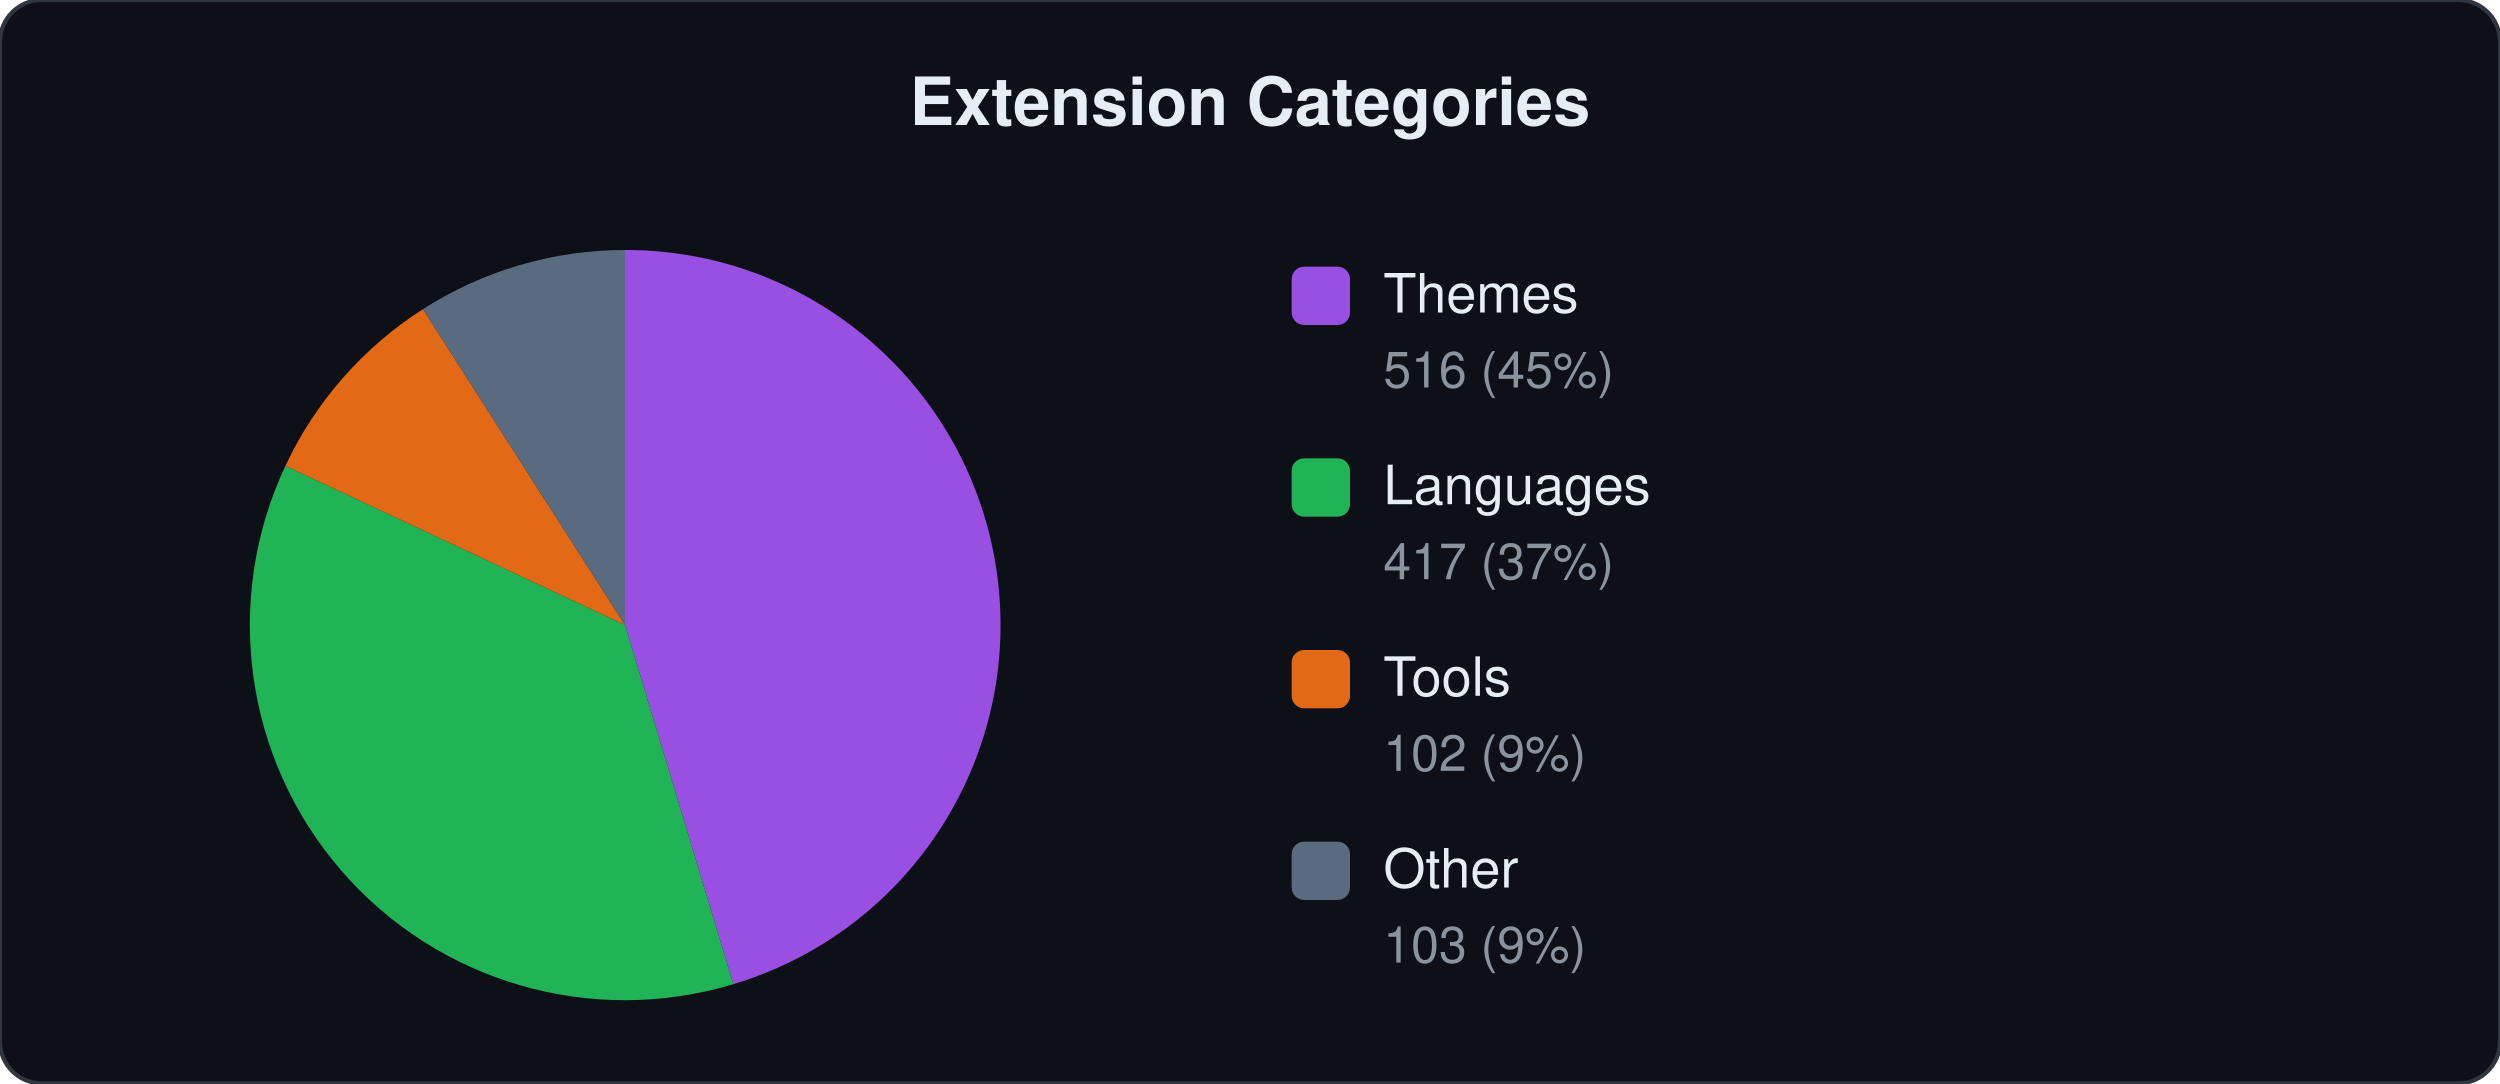
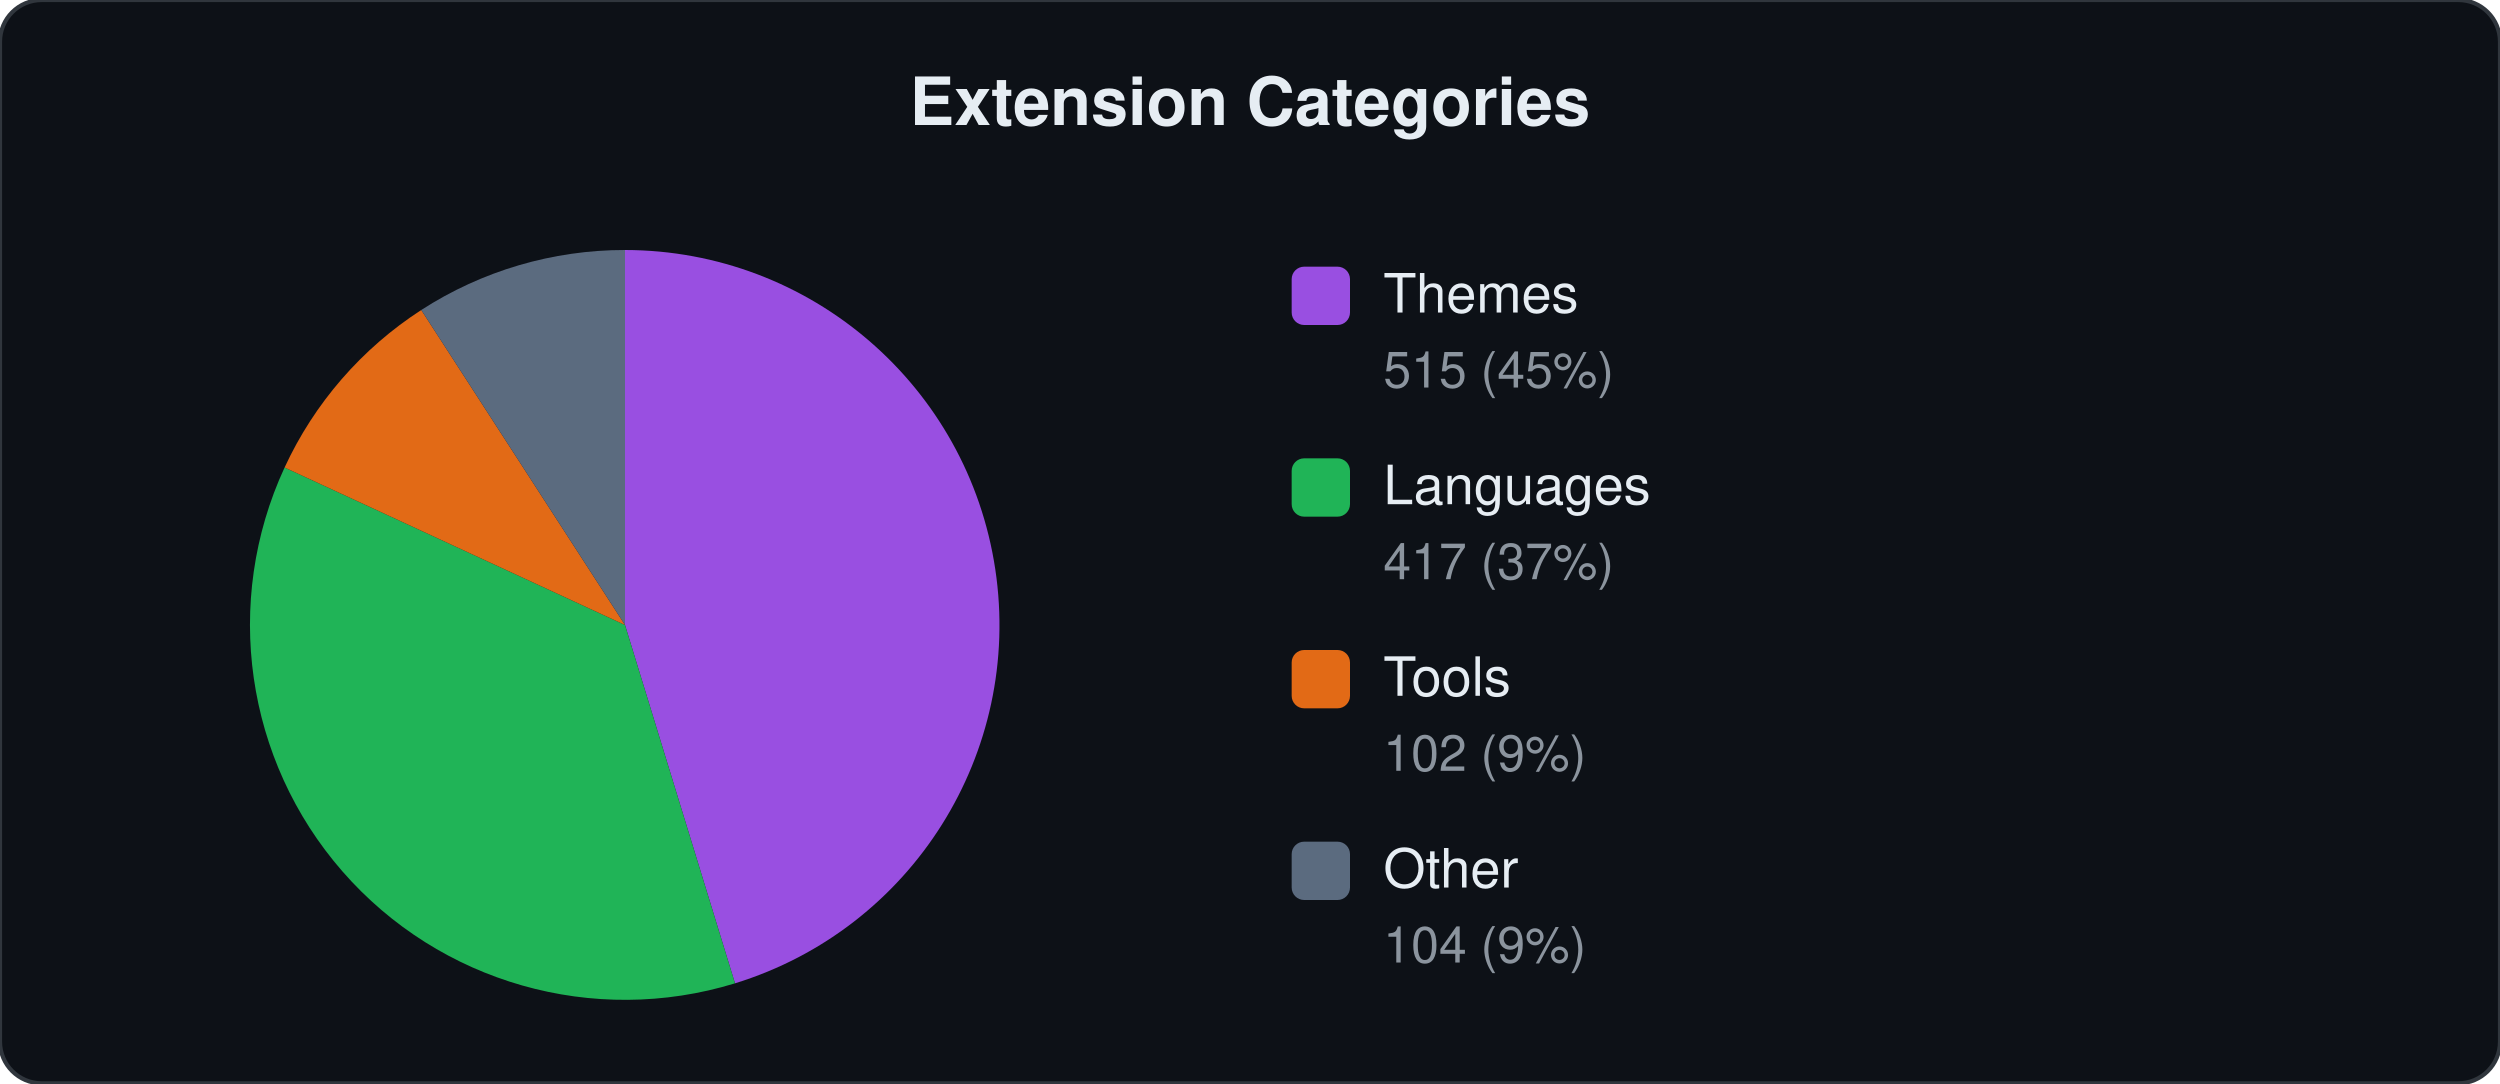
<svg xmlns="http://www.w3.org/2000/svg" viewBox="0 0 600 260" width="600" height="260">
  <style>text{font-family:-apple-system,BlinkMacSystemFont,"Segoe UI",Helvetica,Arial,sans-serif;fill:#e6edf3}.label{font-size:13px}.count{font-size:12px;fill:#8b949e}.title{font-size:16px;font-weight:600}</style>
  <rect width="600" height="260" rx="10" fill="#0d1117" stroke="#30363d" stroke-width="1" />
  <text x="300" y="30" text-anchor="middle" class="title">Extension Categories</text>
-   <path d="M150.0,150.0 L150.0,60.0 A90,90 0 0,1 176.0,236.2 Z" fill="#a855f7" opacity="0.9" />
-   <path d="M150.0,150.0 L176.0,236.2 A90,90 0 0,1 68.5,111.8 Z" fill="#22c55e" opacity="0.9" />
-   <path d="M150.0,150.0 L68.5,111.8 A90,90 0 0,1 101.5,74.2 Z" fill="#f97316" opacity="0.9" />
-   <path d="M150.0,150.0 L101.5,74.2 A90,90 0 0,1 150.0,60.0 Z" fill="#64748b" opacity="0.9" />
+   <path d="M150.0,150.0 L150.0,60.0 A90,90 0 0,1 176.4,236.0 Z" fill="#a855f7" opacity="0.9" />
+   <path d="M150.0,150.0 L176.4,236.0 A90,90 0 0,1 68.3,112.2 Z" fill="#22c55e" opacity="0.9" />
+   <path d="M150.0,150.0 L68.3,112.2 A90,90 0 0,1 101.1,74.4 Z" fill="#f97316" opacity="0.9" />
+   <path d="M150.0,150.0 L101.1,74.4 A90,90 0 0,1 150.0,60.0 Z" fill="#64748b" opacity="0.9" />
  <rect x="310" y="64" width="14" height="14" rx="3" fill="#a855f7" opacity="0.9" />
  <text x="332" y="75" class="label">Themes</text>
-   <text x="332" y="93" class="count">516 (45%)</text>
+   <text x="332" y="93" class="count">515 (45%)</text>
  <rect x="310" y="110" width="14" height="14" rx="3" fill="#22c55e" opacity="0.9" />
  <text x="332" y="121" class="label">Languages</text>
  <text x="332" y="139" class="count">417 (37%)</text>
  <rect x="310" y="156" width="14" height="14" rx="3" fill="#f97316" opacity="0.9" />
  <text x="332" y="167" class="label">Tools</text>
  <text x="332" y="185" class="count">102 (9%)</text>
  <rect x="310" y="202" width="14" height="14" rx="3" fill="#64748b" opacity="0.9" />
  <text x="332" y="213" class="label">Other</text>
-   <text x="332" y="231" class="count">103 (9%)</text>
+   <text x="332" y="231" class="count">104 (9%)</text>
</svg>
